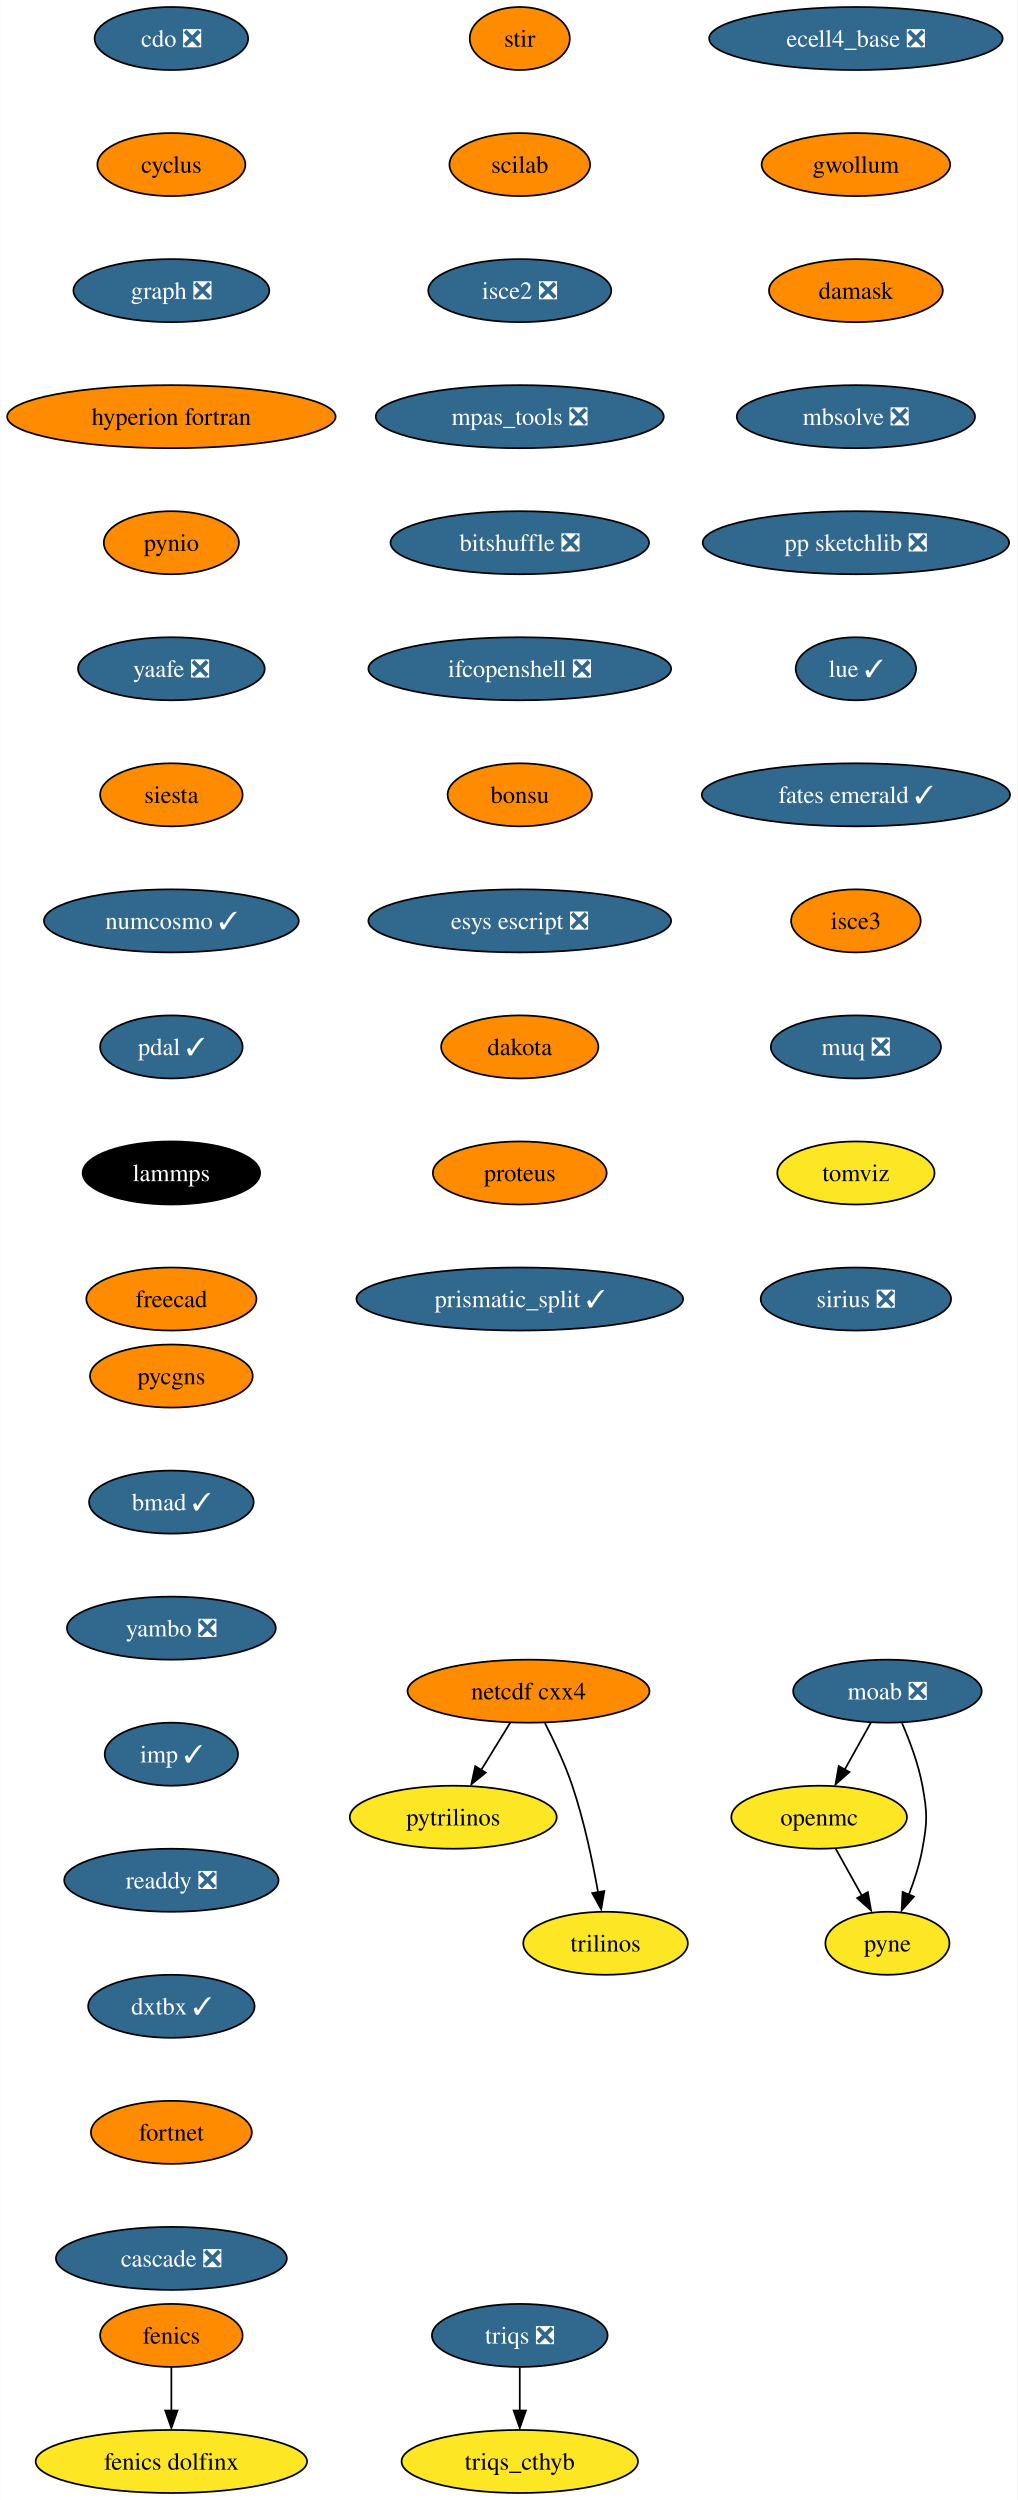
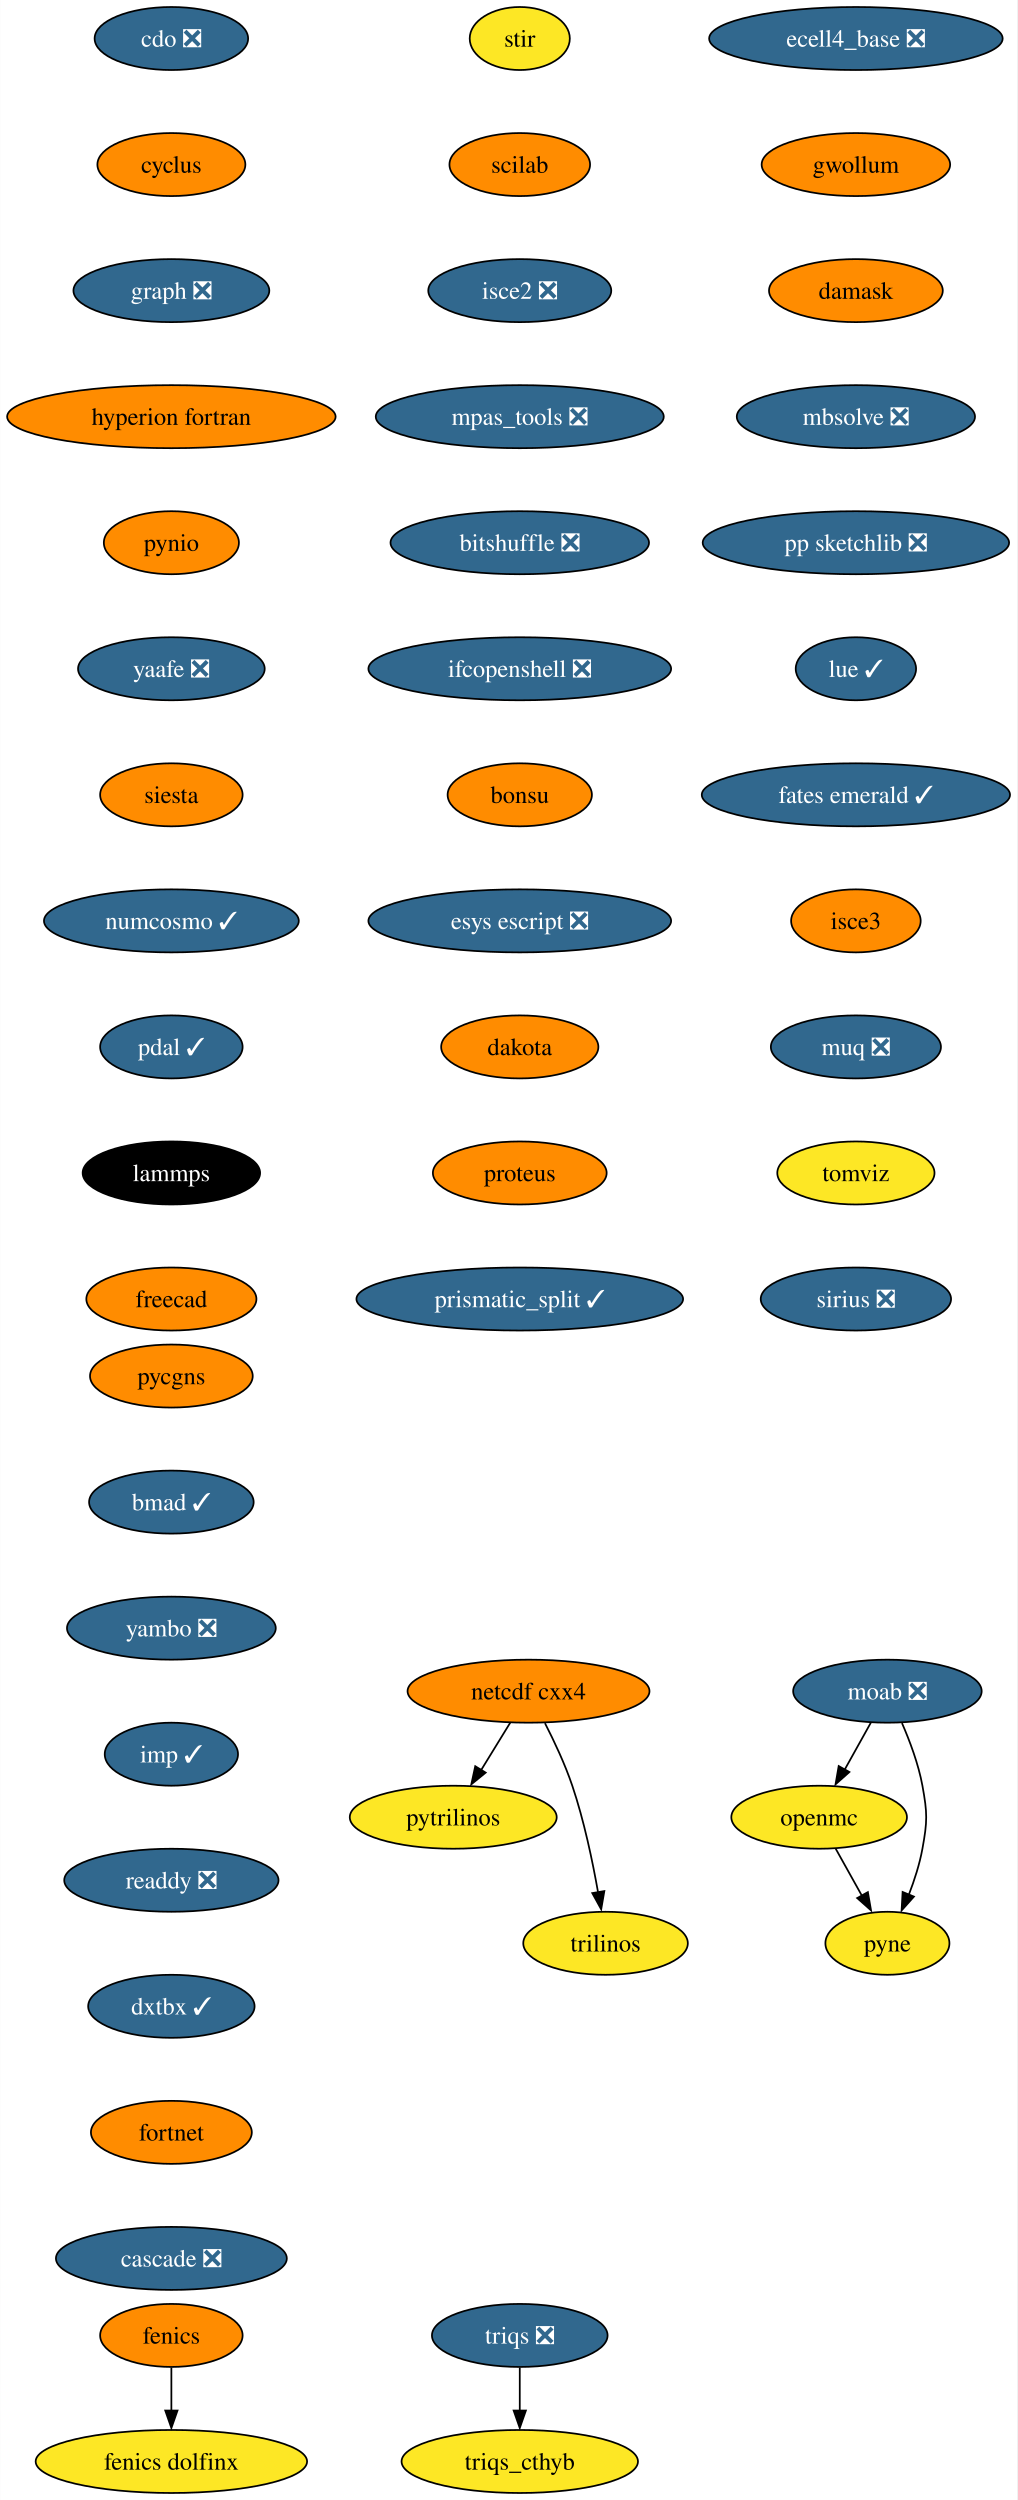
<svg xmlns="http://www.w3.org/2000/svg" xmlns:xlink="http://www.w3.org/1999/xlink" width="581pt" height="1428pt" viewBox="0.00 0.00 580.86 1428.00">
  <g id="graph0" class="graph" transform="scale(1 1) rotate(0) translate(4 1424)">
    <polygon fill="white" stroke="none" points="-4,4 -4,-1424 576.86,-1424 576.86,4 -4,4" />
    <g id="node1" class="node">
      <g id="a_node1">
        <a xlink:href="https://github.com/conda-forge/cdo-feedstock/pull/140" xlink:title="cdo ❎">
          <ellipse fill="#31688e" stroke="black" cx="93.82" cy="-1402" rx="43.84" ry="18" />
          <text text-anchor="middle" x="93.82" y="-1397.33" font-family="Times,serif" font-size="14.00" fill="white">cdo ❎</text>
        </a>
      </g>
    </g>
    <g id="node2" class="node">
      <g id="a_node2">
        <a xlink:href="https://github.com/conda-forge/cyclus-feedstock" xlink:title="cyclus">
          <ellipse fill="#ff8c00" stroke="black" cx="93.82" cy="-1330" rx="42.26" ry="18" />
          <text text-anchor="middle" x="93.82" y="-1325.33" font-family="Times,serif" font-size="14.00">cyclus</text>
        </a>
      </g>
    </g>
    <g id="node3" class="node">
      <g id="a_node3">
        <a xlink:href="https://github.com/conda-forge/graph-feedstock/pull/9" xlink:title="graph ❎">
          <ellipse fill="#31688e" stroke="black" cx="93.82" cy="-1258" rx="55.94" ry="18" />
          <text text-anchor="middle" x="93.82" y="-1253.33" font-family="Times,serif" font-size="14.00" fill="white">graph ❎</text>
        </a>
      </g>
    </g>
    <g id="node6" class="node">
      <g id="a_node6">
        <a xlink:href="https://github.com/conda-forge/hyperion-fortran-feedstock" xlink:title="hyperion fortran">
          <ellipse fill="#ff8c00" stroke="black" cx="93.82" cy="-1186" rx="93.82" ry="18" />
          <text text-anchor="middle" x="93.82" y="-1181.33" font-family="Times,serif" font-size="14.00">hyperion fortran</text>
        </a>
      </g>
    </g>
    <g id="node4" class="node">
      <g id="a_node4">
        <a xlink:href="https://github.com/conda-forge/fenics-feedstock" xlink:title="fenics">
          <ellipse fill="#ff8c00" stroke="black" cx="93.82" cy="-90" rx="40.69" ry="18" />
          <text text-anchor="middle" x="93.82" y="-85.33" font-family="Times,serif" font-size="14.00">fenics</text>
        </a>
      </g>
    </g>
    <g id="node5" class="node">
      <g id="a_node5">
        <a xlink:href="https://github.com/conda-forge/fenics-dolfinx-feedstock" xlink:title="fenics dolfinx">
          <ellipse fill="#fde725" stroke="black" cx="93.82" cy="-18" rx="77.52" ry="18" />
          <text text-anchor="middle" x="93.82" y="-13.32" font-family="Times,serif" font-size="14.00">fenics dolfinx</text>
        </a>
      </g>
    </g>
    <g id="edge3" class="edge">
      <path fill="none" stroke="black" d="M93.82,-71.7C93.82,-64.24 93.82,-55.32 93.82,-46.97" />
      <polygon fill="black" stroke="black" points="97.32,-47.1 93.82,-37.1 90.32,-47.1 97.32,-47.1" />
    </g>
    <g id="node7" class="node">
      <g id="a_node7">
        <a xlink:href="https://github.com/conda-forge/pynio-feedstock" xlink:title="pynio">
          <ellipse fill="#ff8c00" stroke="black" cx="93.82" cy="-1114" rx="38.58" ry="18" />
          <text text-anchor="middle" x="93.82" y="-1109.33" font-family="Times,serif" font-size="14.00">pynio</text>
        </a>
      </g>
    </g>
    <g id="node14" class="node">
      <g id="a_node14">
        <a xlink:href="https://github.com/conda-forge/yaafe-feedstock/pull/23" xlink:title="yaafe ❎">
          <ellipse fill="#31688e" stroke="black" cx="93.82" cy="-1042" rx="53.31" ry="18" />
          <text text-anchor="middle" x="93.82" y="-1037.33" font-family="Times,serif" font-size="14.00" fill="white">yaafe ❎</text>
        </a>
      </g>
    </g>
    <g id="node8" class="node">
      <g id="a_node8">
        <a xlink:href="https://github.com/conda-forge/moab-feedstock/pull/84" xlink:title="moab ❎">
          <ellipse fill="#31688e" stroke="black" cx="502.82" cy="-458" rx="53.84" ry="18" />
          <text text-anchor="middle" x="502.82" y="-453.32" font-family="Times,serif" font-size="14.00" fill="white">moab ❎</text>
        </a>
      </g>
    </g>
    <g id="node9" class="node">
      <g id="a_node9">
        <a xlink:href="https://github.com/conda-forge/openmc-feedstock" xlink:title="openmc">
          <ellipse fill="#fde725" stroke="black" cx="463.82" cy="-386" rx="50.16" ry="18" />
          <text text-anchor="middle" x="463.82" y="-381.32" font-family="Times,serif" font-size="14.00">openmc</text>
        </a>
      </g>
    </g>
    <g id="edge6" class="edge">
      <path fill="none" stroke="black" d="M493.38,-440.05C488.88,-431.97 483.39,-422.12 478.37,-413.11" />
      <polygon fill="black" stroke="black" points="481.1,-411.82 473.18,-404.79 474.99,-415.23 481.1,-411.82" />
    </g>
    <g id="node10" class="node">
      <g id="a_node10">
        <a xlink:href="https://github.com/conda-forge/pyne-feedstock" xlink:title="pyne">
          <ellipse fill="#fde725" stroke="black" cx="502.82" cy="-314" rx="35.42" ry="18" />
          <text text-anchor="middle" x="502.82" y="-309.32" font-family="Times,serif" font-size="14.00">pyne</text>
        </a>
      </g>
    </g>
    <g id="edge7" class="edge">
      <path fill="none" stroke="black" d="M511.13,-439.79C515.56,-429.63 520.56,-416.38 522.82,-404 525.69,-388.26 525.69,-383.74 522.82,-368 521.23,-359.25 518.27,-350.08 515.1,-341.86" />
      <polygon fill="black" stroke="black" points="517.97,-340.65 510.92,-332.74 511.5,-343.32 517.97,-340.65" />
    </g>
    <g id="edge8" class="edge">
      <path fill="none" stroke="black" d="M473.26,-368.05C477.77,-359.97 483.26,-350.12 488.28,-341.11" />
      <polygon fill="black" stroke="black" points="491.66,-343.23 493.47,-332.79 485.54,-339.82 491.66,-343.23" />
    </g>
    <g id="node11" class="node">
      <g id="a_node11">
        <a xlink:href="https://github.com/conda-forge/netcdf-cxx4-feedstock" xlink:title="netcdf cxx4">
          <ellipse fill="#ff8c00" stroke="black" cx="297.82" cy="-458" rx="69.1" ry="18" />
          <text text-anchor="middle" x="297.82" y="-453.32" font-family="Times,serif" font-size="14.00">netcdf cxx4</text>
        </a>
      </g>
    </g>
    <g id="node12" class="node">
      <g id="a_node12">
        <a xlink:href="https://github.com/conda-forge/pytrilinos-feedstock" xlink:title="pytrilinos">
          <ellipse fill="#fde725" stroke="black" cx="254.82" cy="-386" rx="59.1" ry="18" />
          <text text-anchor="middle" x="254.82" y="-381.32" font-family="Times,serif" font-size="14.00">pytrilinos</text>
        </a>
      </g>
    </g>
    <g id="edge9" class="edge">
      <path fill="none" stroke="black" d="M287.41,-440.05C282.45,-431.97 276.4,-422.12 270.86,-413.11" />
      <polygon fill="black" stroke="black" points="273.35,-411.48 265.14,-404.79 267.39,-415.14 273.35,-411.48" />
    </g>
    <g id="node13" class="node">
      <g id="a_node13">
        <a xlink:href="https://github.com/conda-forge/trilinos-feedstock" xlink:title="trilinos">
          <ellipse fill="#fde725" stroke="black" cx="341.82" cy="-314" rx="47" ry="18" />
          <text text-anchor="middle" x="341.82" y="-309.32" font-family="Times,serif" font-size="14.00">trilinos</text>
        </a>
      </g>
    </g>
    <g id="edge10" class="edge">
      <path fill="none" stroke="black" d="M307.2,-439.75C312.41,-429.59 318.66,-416.34 322.82,-404 329.54,-384.11 334.4,-360.88 337.53,-343.15" />
      <polygon fill="black" stroke="black" points="341.13,-343.82 339.33,-333.38 334.23,-342.66 341.13,-343.82" />
    </g>
    <g id="node15" class="node">
      <g id="a_node15">
        <a xlink:href="https://github.com/conda-forge/siesta-feedstock" xlink:title="siesta">
          <ellipse fill="#ff8c00" stroke="black" cx="93.82" cy="-970" rx="40.69" ry="18" />
          <text text-anchor="middle" x="93.82" y="-965.33" font-family="Times,serif" font-size="14.00">siesta</text>
        </a>
      </g>
    </g>
    <g id="node16" class="node">
      <g id="a_node16">
        <a xlink:href="https://github.com/conda-forge/numcosmo-feedstock/pull/37" xlink:title="numcosmo ✓">
          <ellipse fill="#31688e" stroke="black" cx="93.82" cy="-898" rx="72.78" ry="18" />
          <text text-anchor="middle" x="93.82" y="-893.33" font-family="Times,serif" font-size="14.00" fill="white">numcosmo ✓</text>
        </a>
      </g>
    </g>
    <g id="node17" class="node">
      <g id="a_node17">
        <a xlink:href="https://github.com/conda-forge/pdal-feedstock/pull/210" xlink:title="pdal ✓">
          <ellipse fill="#31688e" stroke="black" cx="93.82" cy="-826" rx="40.69" ry="18" />
          <text text-anchor="middle" x="93.82" y="-821.33" font-family="Times,serif" font-size="14.00" fill="white">pdal ✓</text>
        </a>
      </g>
    </g>
    <g id="node18" class="node">
      <g id="a_node18">
        <a xlink:href="https://github.com/conda-forge/lammps-feedstock" xlink:title="lammps">
          <ellipse fill="#000000" stroke="black" cx="93.82" cy="-754" rx="50.68" ry="18" />
          <text text-anchor="middle" x="93.82" y="-749.33" font-family="Times,serif" font-size="14.00" fill="white">lammps</text>
        </a>
      </g>
    </g>
    <g id="node19" class="node">
      <g id="a_node19">
        <a xlink:href="https://github.com/conda-forge/freecad-feedstock" xlink:title="freecad">
          <ellipse fill="#ff8c00" stroke="black" cx="93.82" cy="-682" rx="48.58" ry="18" />
          <text text-anchor="middle" x="93.82" y="-677.33" font-family="Times,serif" font-size="14.00">freecad</text>
        </a>
      </g>
    </g>
    <g id="node20" class="node">
      <g id="a_node20">
        <a xlink:href="https://github.com/conda-forge/stir-feedstock" xlink:title="stir">
-           <ellipse fill="#ff8c00" stroke="black" cx="292.82" cy="-1402" rx="28.59" ry="18" />
+           <ellipse fill="#fde725" stroke="black" cx="292.82" cy="-1402" rx="28.59" ry="18" />
          <text text-anchor="middle" x="292.82" y="-1397.33" font-family="Times,serif" font-size="14.00">stir</text>
        </a>
      </g>
    </g>
    <g id="node21" class="node">
      <g id="a_node21">
        <a xlink:href="https://github.com/conda-forge/scilab-feedstock" xlink:title="scilab">
          <ellipse fill="#ff8c00" stroke="black" cx="292.82" cy="-1330" rx="40.16" ry="18" />
          <text text-anchor="middle" x="292.82" y="-1325.33" font-family="Times,serif" font-size="14.00">scilab</text>
        </a>
      </g>
    </g>
    <g id="node22" class="node">
      <g id="a_node22">
        <a xlink:href="https://github.com/conda-forge/isce2-feedstock/pull/64" xlink:title="isce2 ❎">
          <ellipse fill="#31688e" stroke="black" cx="292.82" cy="-1258" rx="52.26" ry="18" />
          <text text-anchor="middle" x="292.82" y="-1253.33" font-family="Times,serif" font-size="14.00" fill="white">isce2 ❎</text>
        </a>
      </g>
    </g>
    <g id="node23" class="node">
      <g id="a_node23">
        <a xlink:href="https://github.com/conda-forge/mpas_tools-feedstock/pull/76" xlink:title="mpas_tools ❎">
          <ellipse fill="#31688e" stroke="black" cx="292.82" cy="-1186" rx="82.25" ry="18" />
          <text text-anchor="middle" x="292.82" y="-1181.33" font-family="Times,serif" font-size="14.00" fill="white">mpas_tools ❎</text>
        </a>
      </g>
    </g>
    <g id="node24" class="node">
      <g id="a_node24">
        <a xlink:href="https://github.com/conda-forge/bitshuffle-feedstock/pull/38" xlink:title="bitshuffle ❎">
          <ellipse fill="#31688e" stroke="black" cx="292.82" cy="-1114" rx="73.83" ry="18" />
          <text text-anchor="middle" x="292.82" y="-1109.33" font-family="Times,serif" font-size="14.00" fill="white">bitshuffle ❎</text>
        </a>
      </g>
    </g>
    <g id="node25" class="node">
      <g id="a_node25">
        <a xlink:href="https://github.com/conda-forge/ifcopenshell-feedstock/pull/30" xlink:title="ifcopenshell ❎">
          <ellipse fill="#31688e" stroke="black" cx="292.82" cy="-1042" rx="86.46" ry="18" />
          <text text-anchor="middle" x="292.82" y="-1037.33" font-family="Times,serif" font-size="14.00" fill="white">ifcopenshell ❎</text>
        </a>
      </g>
    </g>
    <g id="node26" class="node">
      <g id="a_node26">
        <a xlink:href="https://github.com/conda-forge/bonsu-feedstock" xlink:title="bonsu">
          <ellipse fill="#ff8c00" stroke="black" cx="292.82" cy="-970" rx="41.21" ry="18" />
          <text text-anchor="middle" x="292.82" y="-965.33" font-family="Times,serif" font-size="14.00">bonsu</text>
        </a>
      </g>
    </g>
    <g id="node27" class="node">
      <g id="a_node27">
        <a xlink:href="https://github.com/conda-forge/esys-escript-feedstock/pull/62" xlink:title="esys escript ❎">
          <ellipse fill="#31688e" stroke="black" cx="292.82" cy="-898" rx="86.46" ry="18" />
          <text text-anchor="middle" x="292.82" y="-893.33" font-family="Times,serif" font-size="14.00" fill="white">esys escript ❎</text>
        </a>
      </g>
    </g>
    <g id="node28" class="node">
      <g id="a_node28">
        <a xlink:href="https://github.com/conda-forge/dakota-feedstock" xlink:title="dakota">
          <ellipse fill="#ff8c00" stroke="black" cx="292.82" cy="-826" rx="44.9" ry="18" />
          <text text-anchor="middle" x="292.82" y="-821.33" font-family="Times,serif" font-size="14.00">dakota</text>
        </a>
      </g>
    </g>
    <g id="node29" class="node">
      <g id="a_node29">
        <a xlink:href="https://github.com/conda-forge/proteus-feedstock" xlink:title="proteus">
          <ellipse fill="#ff8c00" stroke="black" cx="292.82" cy="-754" rx="49.63" ry="18" />
          <text text-anchor="middle" x="292.82" y="-749.33" font-family="Times,serif" font-size="14.00">proteus</text>
        </a>
      </g>
    </g>
    <g id="node32" class="node">
      <g id="a_node32">
        <a xlink:href="https://github.com/conda-forge/prismatic_split-feedstock/pull/39" xlink:title="prismatic_split ✓">
          <ellipse fill="#31688e" stroke="black" cx="292.82" cy="-682" rx="93.3" ry="18" />
          <text text-anchor="middle" x="292.82" y="-677.33" font-family="Times,serif" font-size="14.00" fill="white">prismatic_split ✓</text>
        </a>
      </g>
    </g>
    <g id="node30" class="node">
      <g id="a_node30">
        <a xlink:href="https://github.com/conda-forge/triqs-feedstock/pull/39" xlink:title="triqs ❎">
          <ellipse fill="#31688e" stroke="black" cx="292.82" cy="-90" rx="50.16" ry="18" />
          <text text-anchor="middle" x="292.82" y="-85.33" font-family="Times,serif" font-size="14.00" fill="white">triqs ❎</text>
        </a>
      </g>
    </g>
    <g id="node31" class="node">
      <g id="a_node31">
        <a xlink:href="https://github.com/conda-forge/triqs_cthyb-feedstock" xlink:title="triqs_cthyb">
          <ellipse fill="#fde725" stroke="black" cx="292.82" cy="-18" rx="67.52" ry="18" />
          <text text-anchor="middle" x="292.82" y="-13.32" font-family="Times,serif" font-size="14.00">triqs_cthyb</text>
        </a>
      </g>
    </g>
    <g id="edge26" class="edge">
      <path fill="none" stroke="black" d="M292.82,-71.7C292.82,-64.24 292.82,-55.32 292.82,-46.97" />
      <polygon fill="black" stroke="black" points="296.32,-47.1 292.82,-37.1 289.32,-47.1 296.32,-47.1" />
    </g>
    <g id="node33" class="node">
      <g id="a_node33">
        <a xlink:href="https://github.com/conda-forge/ecell4_base-feedstock/pull/23" xlink:title="ecell4_base ❎">
          <ellipse fill="#31688e" stroke="black" cx="484.82" cy="-1402" rx="83.83" ry="18" />
          <text text-anchor="middle" x="484.82" y="-1397.33" font-family="Times,serif" font-size="14.00" fill="white">ecell4_base ❎</text>
        </a>
      </g>
    </g>
    <g id="node34" class="node">
      <g id="a_node34">
        <a xlink:href="https://github.com/conda-forge/gwollum-feedstock" xlink:title="gwollum">
          <ellipse fill="#ff8c00" stroke="black" cx="484.82" cy="-1330" rx="53.84" ry="18" />
          <text text-anchor="middle" x="484.82" y="-1325.33" font-family="Times,serif" font-size="14.00">gwollum</text>
        </a>
      </g>
    </g>
    <g id="node35" class="node">
      <g id="a_node35">
        <a xlink:href="https://github.com/conda-forge/damask-feedstock" xlink:title="damask">
          <ellipse fill="#ff8c00" stroke="black" cx="484.82" cy="-1258" rx="49.63" ry="18" />
          <text text-anchor="middle" x="484.82" y="-1253.33" font-family="Times,serif" font-size="14.00">damask</text>
        </a>
      </g>
    </g>
    <g id="node36" class="node">
      <g id="a_node36">
        <a xlink:href="https://github.com/conda-forge/mbsolve-feedstock/pull/15" xlink:title="mbsolve ❎">
          <ellipse fill="#31688e" stroke="black" cx="484.82" cy="-1186" rx="68.04" ry="18" />
          <text text-anchor="middle" x="484.82" y="-1181.33" font-family="Times,serif" font-size="14.00" fill="white">mbsolve ❎</text>
        </a>
      </g>
    </g>
    <g id="node37" class="node">
      <g id="a_node37">
        <a xlink:href="https://github.com/conda-forge/pp-sketchlib-feedstock/pull/41" xlink:title="pp sketchlib ❎">
          <ellipse fill="#31688e" stroke="black" cx="484.82" cy="-1114" rx="87.51" ry="18" />
          <text text-anchor="middle" x="484.82" y="-1109.33" font-family="Times,serif" font-size="14.00" fill="white">pp sketchlib ❎</text>
        </a>
      </g>
    </g>
    <g id="node38" class="node">
      <g id="a_node38">
        <a xlink:href="https://github.com/conda-forge/lue-feedstock/pull/38" xlink:title="lue ✓">
          <ellipse fill="#31688e" stroke="black" cx="484.82" cy="-1042" rx="34.37" ry="18" />
          <text text-anchor="middle" x="484.82" y="-1037.33" font-family="Times,serif" font-size="14.00" fill="white">lue ✓</text>
        </a>
      </g>
    </g>
    <g id="node39" class="node">
      <g id="a_node39">
        <a xlink:href="https://github.com/conda-forge/fates-emerald-feedstock/pull/16" xlink:title="fates emerald ✓">
          <ellipse fill="#31688e" stroke="black" cx="484.82" cy="-970" rx="88.04" ry="18" />
          <text text-anchor="middle" x="484.82" y="-965.33" font-family="Times,serif" font-size="14.00" fill="white">fates emerald ✓</text>
        </a>
      </g>
    </g>
    <g id="node40" class="node">
      <g id="a_node40">
        <a xlink:href="https://github.com/conda-forge/isce3-feedstock" xlink:title="isce3">
          <ellipse fill="#ff8c00" stroke="black" cx="484.82" cy="-898" rx="37" ry="18" />
          <text text-anchor="middle" x="484.82" y="-893.33" font-family="Times,serif" font-size="14.00">isce3</text>
        </a>
      </g>
    </g>
    <g id="node41" class="node">
      <g id="a_node41">
        <a xlink:href="https://github.com/conda-forge/muq-feedstock/pull/32" xlink:title="muq ❎">
          <ellipse fill="#31688e" stroke="black" cx="484.82" cy="-826" rx="48.58" ry="18" />
          <text text-anchor="middle" x="484.82" y="-821.33" font-family="Times,serif" font-size="14.00" fill="white">muq ❎</text>
        </a>
      </g>
    </g>
    <g id="node42" class="node">
      <g id="a_node42">
        <a xlink:href="https://github.com/conda-forge/tomviz-feedstock" xlink:title="tomviz">
          <ellipse fill="#fde725" stroke="black" cx="484.82" cy="-754" rx="44.9" ry="18" />
          <text text-anchor="middle" x="484.82" y="-749.33" font-family="Times,serif" font-size="14.00">tomviz</text>
        </a>
      </g>
    </g>
    <g id="node43" class="node">
      <g id="a_node43">
        <a xlink:href="https://github.com/conda-forge/sirius-feedstock/pull/21" xlink:title="sirius ❎">
          <ellipse fill="#31688e" stroke="black" cx="484.82" cy="-682" rx="54.36" ry="18" />
          <text text-anchor="middle" x="484.82" y="-677.33" font-family="Times,serif" font-size="14.00" fill="white">sirius ❎</text>
        </a>
      </g>
    </g>
    <g id="node44" class="node">
      <g id="a_node44">
        <a xlink:href="https://github.com/conda-forge/pycgns-feedstock" xlink:title="pycgns">
          <ellipse fill="#ff8c00" stroke="black" cx="93.82" cy="-638" rx="46.47" ry="18" />
          <text text-anchor="middle" x="93.82" y="-633.33" font-family="Times,serif" font-size="14.00">pycgns</text>
        </a>
      </g>
    </g>
    <g id="node45" class="node">
      <g id="a_node45">
        <a xlink:href="https://github.com/conda-forge/bmad-feedstock/pull/245" xlink:title="bmad ✓">
          <ellipse fill="#31688e" stroke="black" cx="93.82" cy="-566" rx="47" ry="18" />
          <text text-anchor="middle" x="93.82" y="-561.33" font-family="Times,serif" font-size="14.00" fill="white">bmad ✓</text>
        </a>
      </g>
    </g>
    <g id="node46" class="node">
      <g id="a_node46">
        <a xlink:href="https://github.com/conda-forge/yambo-feedstock/pull/15" xlink:title="yambo ❎">
          <ellipse fill="#31688e" stroke="black" cx="93.82" cy="-494" rx="59.63" ry="18" />
          <text text-anchor="middle" x="93.82" y="-489.32" font-family="Times,serif" font-size="14.00" fill="white">yambo ❎</text>
        </a>
      </g>
    </g>
    <g id="node47" class="node">
      <g id="a_node47">
        <a xlink:href="https://github.com/conda-forge/imp-feedstock/pull/27" xlink:title="imp ✓">
          <ellipse fill="#31688e" stroke="black" cx="93.82" cy="-422" rx="38.06" ry="18" />
          <text text-anchor="middle" x="93.82" y="-417.32" font-family="Times,serif" font-size="14.00" fill="white">imp ✓</text>
        </a>
      </g>
    </g>
    <g id="node48" class="node">
      <g id="a_node48">
        <a xlink:href="https://github.com/conda-forge/readdy-feedstock/pull/11" xlink:title="readdy ❎">
          <ellipse fill="#31688e" stroke="black" cx="93.82" cy="-350" rx="61.2" ry="18" />
          <text text-anchor="middle" x="93.82" y="-345.32" font-family="Times,serif" font-size="14.00" fill="white">readdy ❎</text>
        </a>
      </g>
    </g>
    <g id="node49" class="node">
      <g id="a_node49">
        <a xlink:href="https://github.com/conda-forge/dxtbx-feedstock/pull/47" xlink:title="dxtbx ✓">
          <ellipse fill="#31688e" stroke="black" cx="93.82" cy="-278" rx="47.53" ry="18" />
          <text text-anchor="middle" x="93.82" y="-273.32" font-family="Times,serif" font-size="14.00" fill="white">dxtbx ✓</text>
        </a>
      </g>
    </g>
    <g id="node50" class="node">
      <g id="a_node50">
        <a xlink:href="https://github.com/conda-forge/fortnet-feedstock" xlink:title="fortnet">
          <ellipse fill="#ff8c00" stroke="black" cx="93.82" cy="-206" rx="45.95" ry="18" />
          <text text-anchor="middle" x="93.82" y="-201.33" font-family="Times,serif" font-size="14.00">fortnet</text>
        </a>
      </g>
    </g>
    <g id="node51" class="node">
      <g id="a_node51">
        <a xlink:href="https://github.com/conda-forge/cascade-feedstock/pull/9" xlink:title="cascade ❎">
          <ellipse fill="#31688e" stroke="black" cx="93.82" cy="-134" rx="65.94" ry="18" />
          <text text-anchor="middle" x="93.82" y="-129.32" font-family="Times,serif" font-size="14.00" fill="white">cascade ❎</text>
        </a>
      </g>
    </g>
  </g>
</svg>
